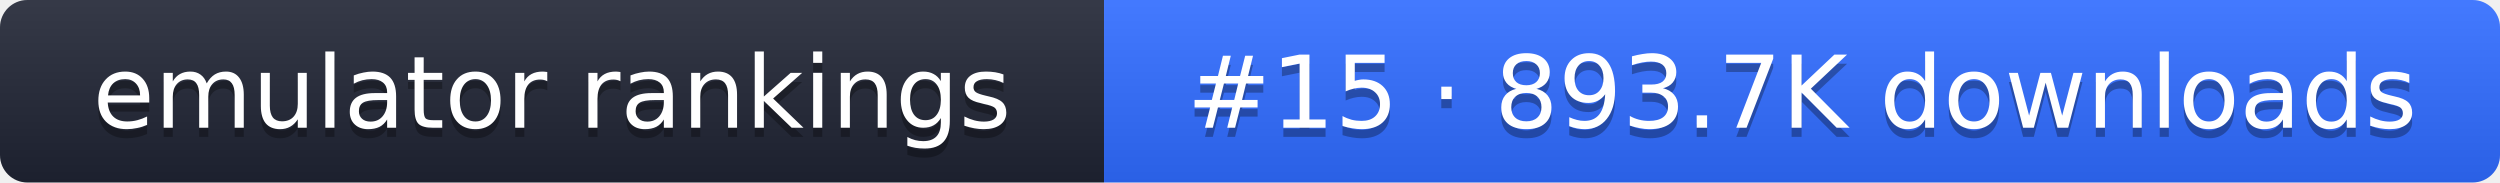
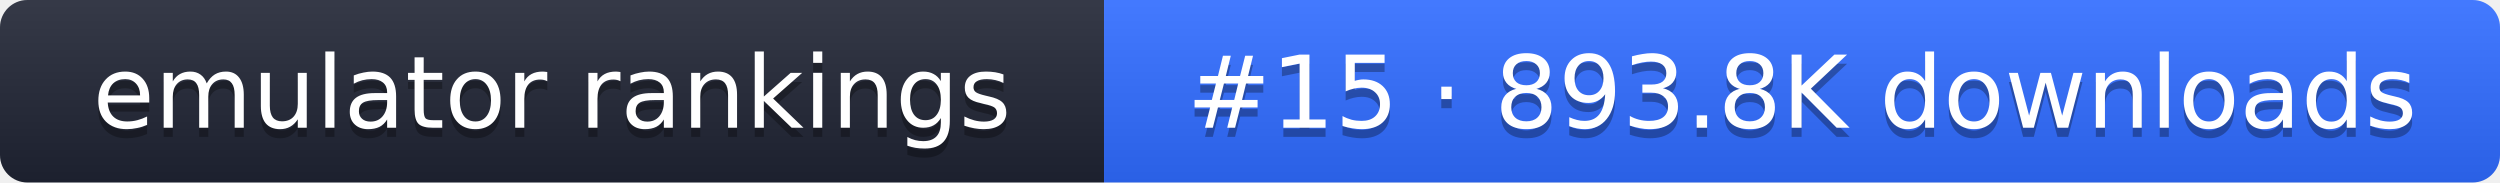
- <svg xmlns="http://www.w3.org/2000/svg" width="274" height="20" role="img" aria-label="emulator rankings: #15 · 893.7K downloads">
+ <svg xmlns="http://www.w3.org/2000/svg" width="274" height="20" role="img" aria-label="emulator rankings: #15 · 893.8K downloads">
  <linearGradient id="g" x2="0" y2="100%">
    <stop offset="0" stop-color="#fff" stop-opacity=".1" />
    <stop offset="1" stop-opacity=".1" />
  </linearGradient>
  <clipPath id="r">
    <rect width="274" height="20" rx="3" fill="#fff" />
  </clipPath>
  <g clip-path="url(#r)">
    <rect width="121" height="20" fill="#1f2433" />
    <rect x="121" width="153" height="20" fill="#2f6bff" />
    <rect width="274" height="20" fill="url(#g)" />
  </g>
  <g fill="#fff" text-anchor="middle" font-family="Verdana,DejaVu Sans,sans-serif" font-size="11">
    <text x="60.5" y="15" fill="#010101" fill-opacity=".3">emulator rankings</text>
    <text x="60.5" y="14">emulator rankings</text>
-     <text x="197.5" y="15" fill="#010101" fill-opacity=".3">#15 · 893.7K downloads</text>
-     <text x="197.5" y="14">#15 · 893.7K downloads</text>
+     <text x="197.5" y="15" fill="#010101" fill-opacity=".3">#15 · 893.8K downloads</text>
+     <text x="197.5" y="14">#15 · 893.8K downloads</text>
  </g>
</svg>
